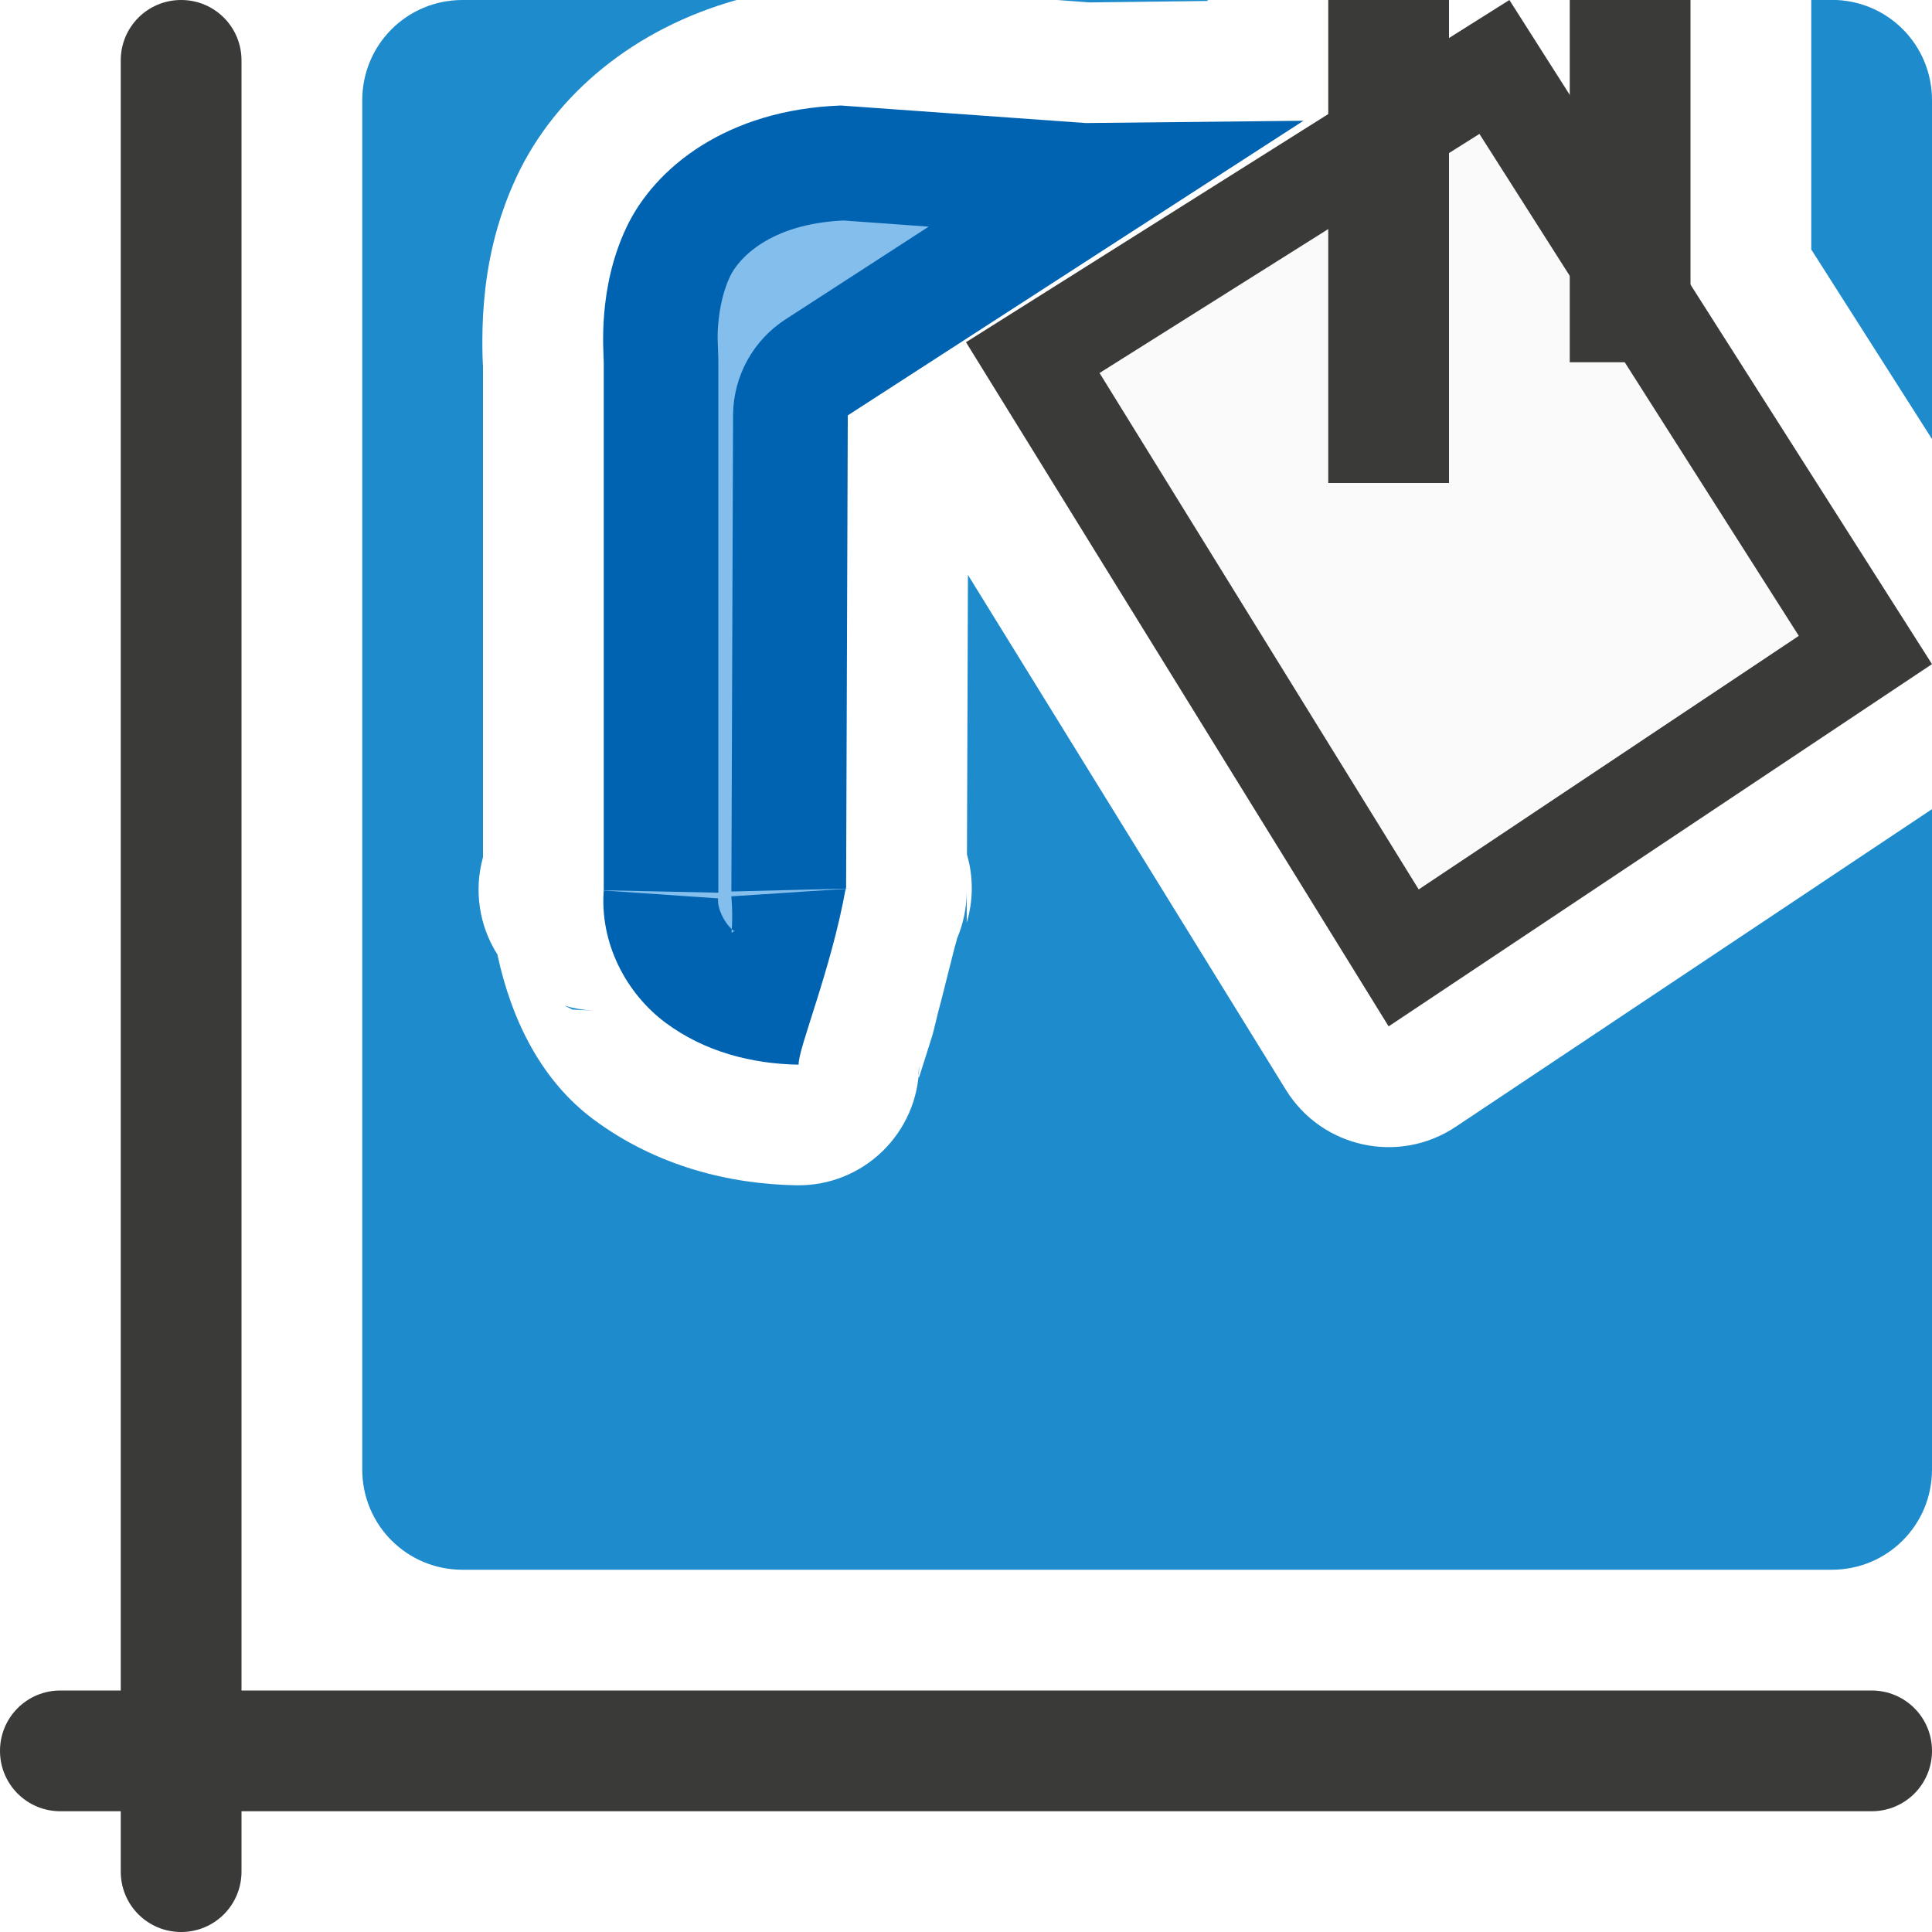
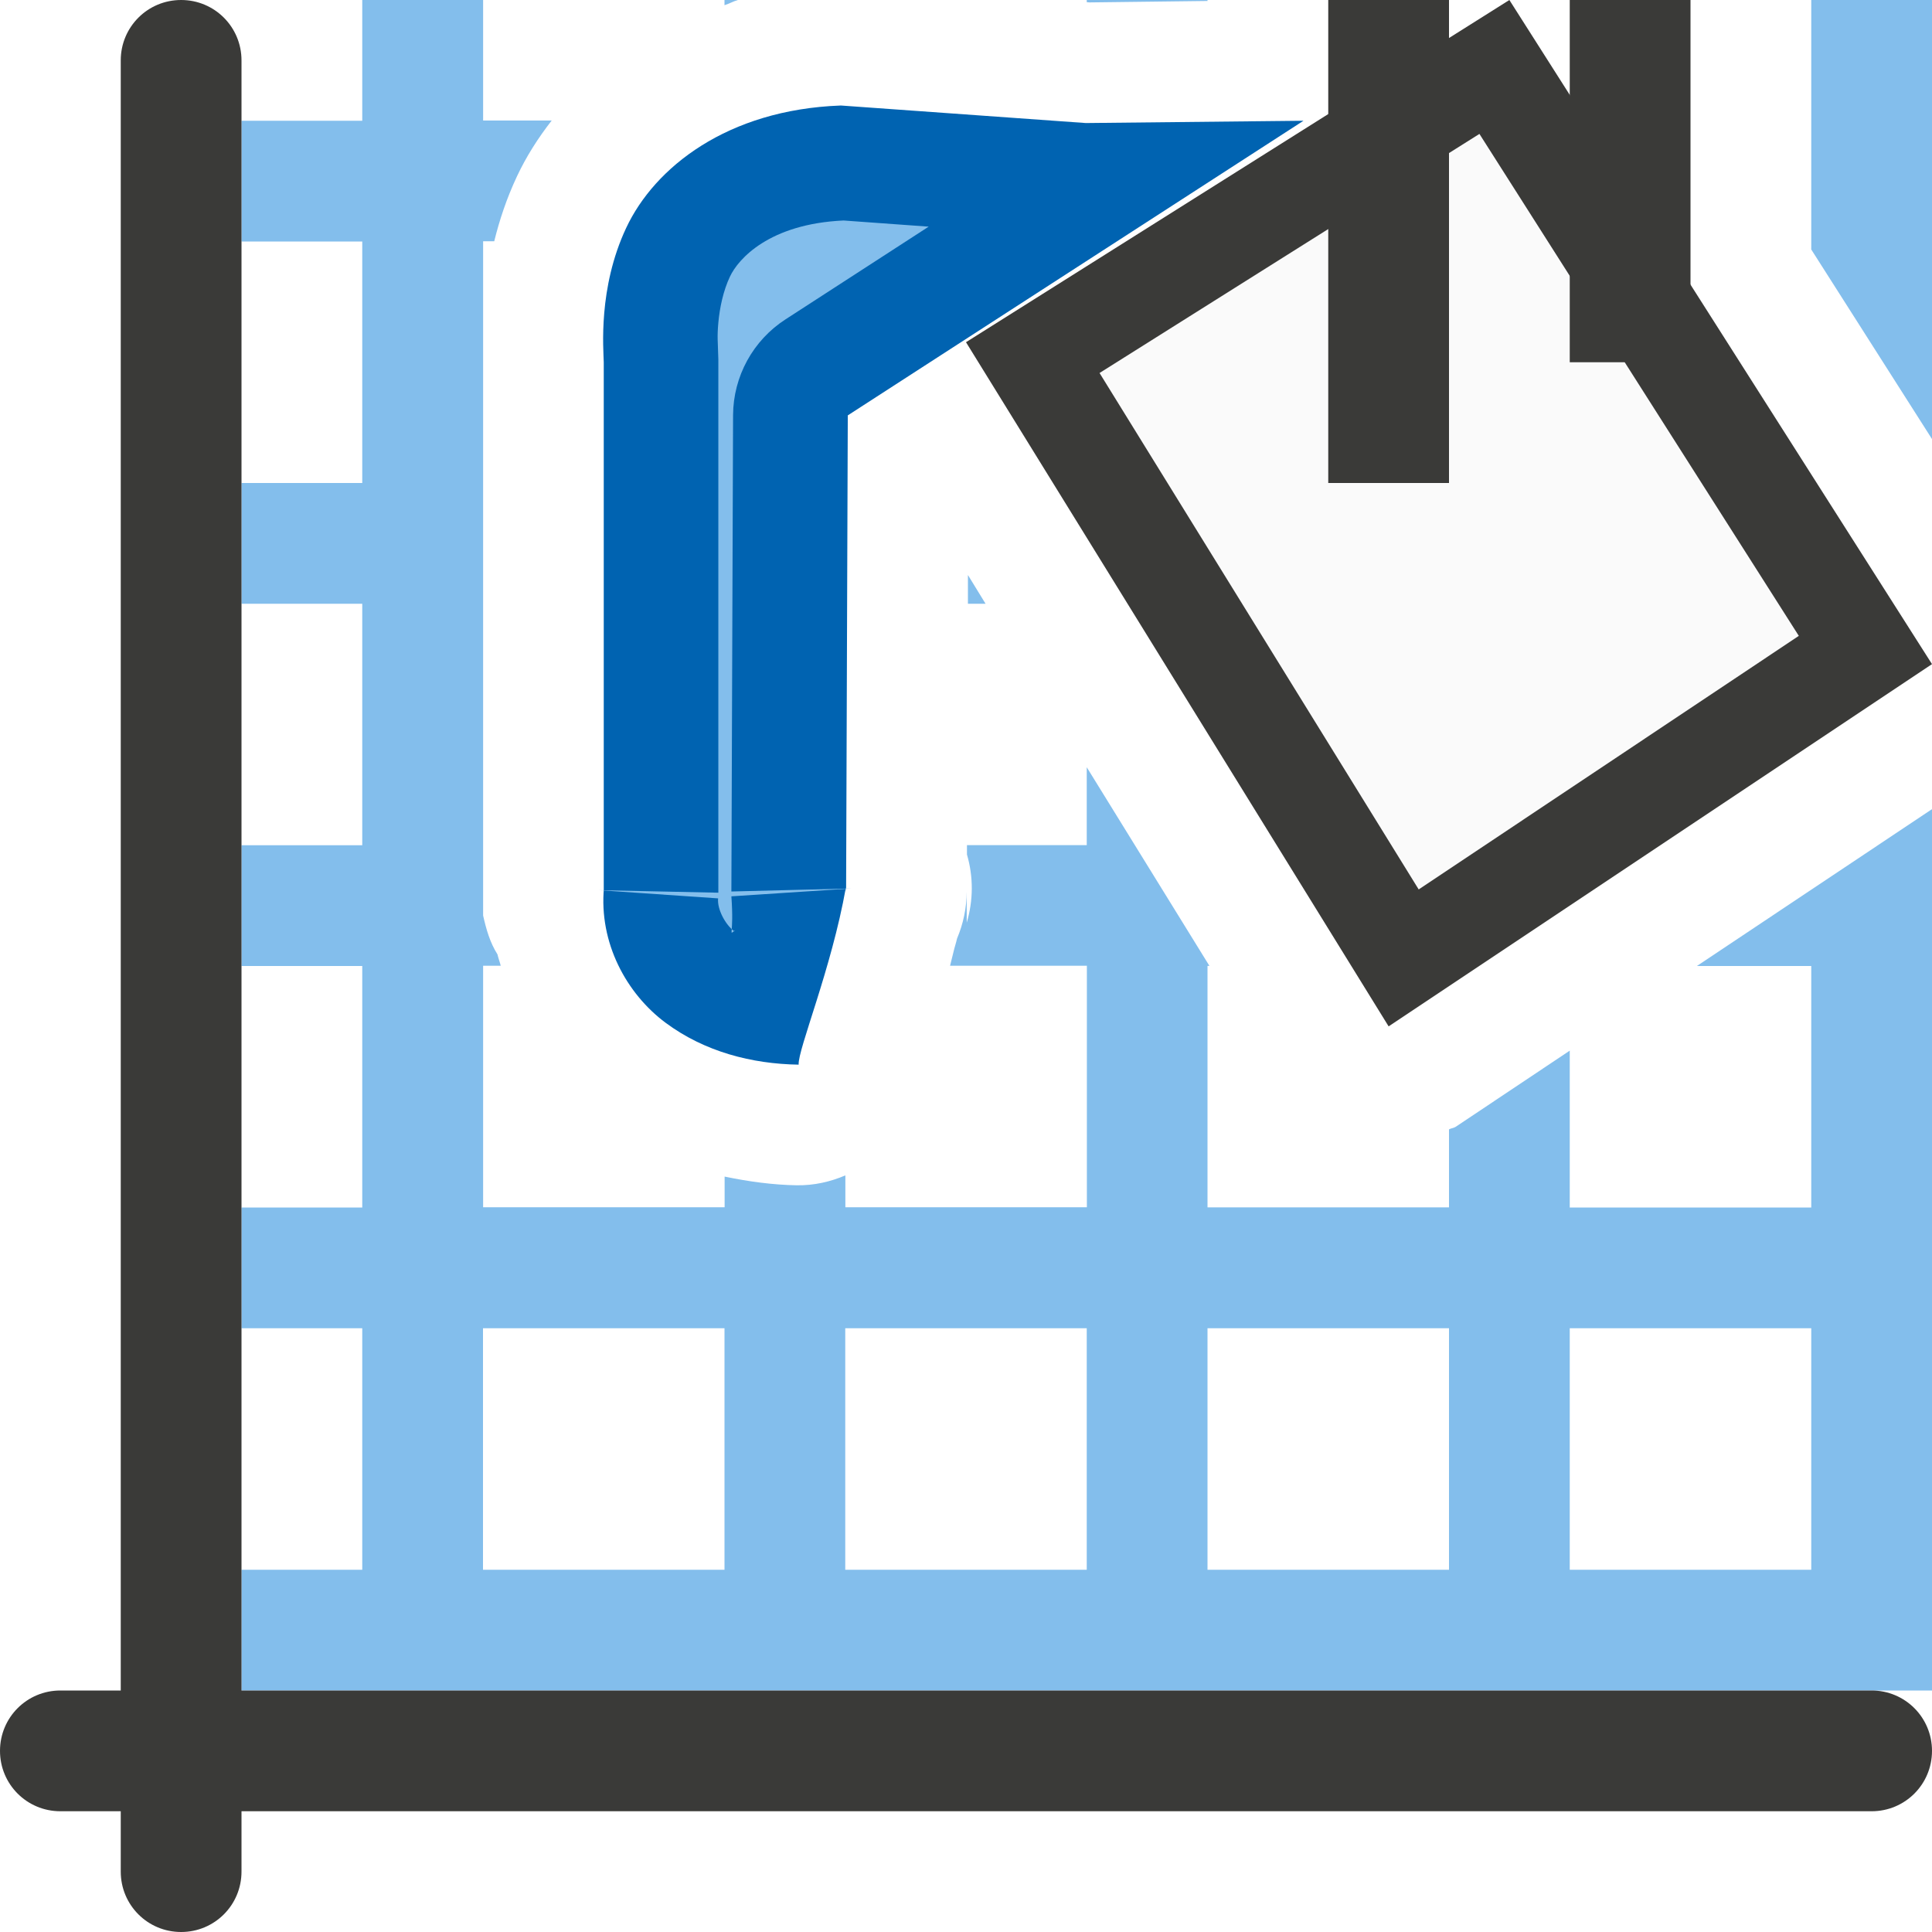
<svg xmlns="http://www.w3.org/2000/svg" viewBox="0 0 16 16">


- /&amp;amp;amp;gt;<path d="m.5 14h15c.277 0 .5.223.5.5s-.223.5-.5.5h-15c-.277 0-.5-.223-.5-.5s.223-.5.5-.5z" fill="#3a3a38" />
+ 
+ 
+ /&amp;amp;amp;amp;gt;<path d="m3 0v1h-1v1h1v2h-1v1h1v2h-1v1h1v2h-1v1h1v2h-1v1h1 1 2 1 2 1 2 1 2 1v-1-.83-.17-1-1-2-1-.299l-1.947 1.299h.947v2h-2v-1.299l-.945.631c-.017.011-.037.011-.055.021v.646h-2v-2h.016l-1.016-1.645v.645h-.992v.078c.054.184.053.38-.002.564v-.256c-.001.133-.028.264-.08.387-.009.04-.02.07-.029.109l-.029.117h1.133v2h-2v-.264c-.124.053-.259.084-.402.082-.194-.003-.396-.03-.598-.072v.254h-2v-2h.146c-.008-.032-.02-.062-.027-.094-.063-.099-.094-.211-.119-.322v-.482-.102-2-1-.977-1.023h.092c.042-.17.101-.352.189-.539.076-.162.174-.316.287-.461h-.568v-1zm3 0v.043c.039-.012.072-.032.111-.043zm3 0v.018l.023.002.977-.012v-.008zm6 0v1 1 .066l1 1.57v-2.807-.83zm-6.984 4.762v.238h.146zm-4.016 6.238h2v2h-2zm3 0h2v2h-2zm3 0h2v2h-2zm3 0h2v2h-2z" fill="#83beec" />
+   <path d="m.5 14h15c.277 0 .5.223.5.5s-.223.5-.5.5h-15c-.277 0-.5-.223-.5-.5s.223-.5.5-.5z" fill="#3a3a38" />
  <path d="m1.5 0c.277 0 .5.223.5.5v15c0 .277-.223.5-.5.5s-.5-.223-.5-.5v-15c0-.277.223-.5.5-.5z" fill="#3a3a38" />
-   <path d="m3.83 0c-.46 0-.83.37-.83.83v11.34c0 .46.37.83.83.83h11.34c.46 0 .83-.37.83-.83v-5.469l-3.945 2.631c-.471.314-1.109.175-1.406-.307l-2.633-4.264-.008 2.316c.054.184.053.38-.002.564v-.256c-.001.133-.028.264-.08.387-.009.04-.02.07-.029.109l-.105.416c-.027.091-.052.218-.076.295-.043.138-.081.254-.102.322-.011.038-.007-.069-.002-.084-.008.552-.461.994-1.014.986-.552-.009-1.158-.156-1.682-.545-.428-.318-.679-.815-.797-1.367-.152-.239-.195-.532-.119-.805v-4.078c.001.055-.017-.232.008-.518.024-.286.089-.654.273-1.045.317-.674.97-1.223 1.83-1.461zm4.926 0 .268.02.977-.012v-.008zm6.244 0v2.066l1 1.57v-2.807c0-.46-.37-.83-.83-.83zm-10.326 8.328.068.033.17.008c-.081-.004-.161-.018-.238-.041z" fill="#1e8bcd" />
  <g transform="translate(-.000001 -4.5)">
    <path d="m10.795 5.5-1.803.019-2.025-.145h-.008c-.936.035-1.538.512-1.773 1.013-.235.5-.188 1.006-.186 1.113v4.392l.002-.043c-.044.459.187.881.51 1.121s.714.341 1.102.347c-.007-.127.271-.79.391-1.466l.002.035.014-3.946z" fill="#0063b1" />
    <g fill="#fafafa">
      <path d="m8 7.334 3.5 5.666 4.5-3-3.5-5.5z" fill="#3a3a38" />
      <path d="m12.252 5.609-3.146 1.98 2.643 4.277 3.148-2.1z" fill="#fafafa" />
    </g>
    <path d="m6.986 6.326c-.616.028-.873.319-.941.465-.055.116-.085.258-.096.381s-.004.148 0 .305a.95.95 0 0 1 0 .023v4.393l-.99-.021.988.068c-.009.091.062.219.131.27.001.001.003.001.004.002.002-.002.004-.006.006-.008-.059.042-.007.048-.031-.281l.996-.065-.996.025.014-3.945a.95.95 0 0 1 .434-.793l1.186-.768z" fill="#83beec" />
  </g>
  <g fill="none" stroke="#3a3a38">
    <path d="m13.5 0v3" />
    <path d="m11.5 0v4" />
  </g>
</svg>
